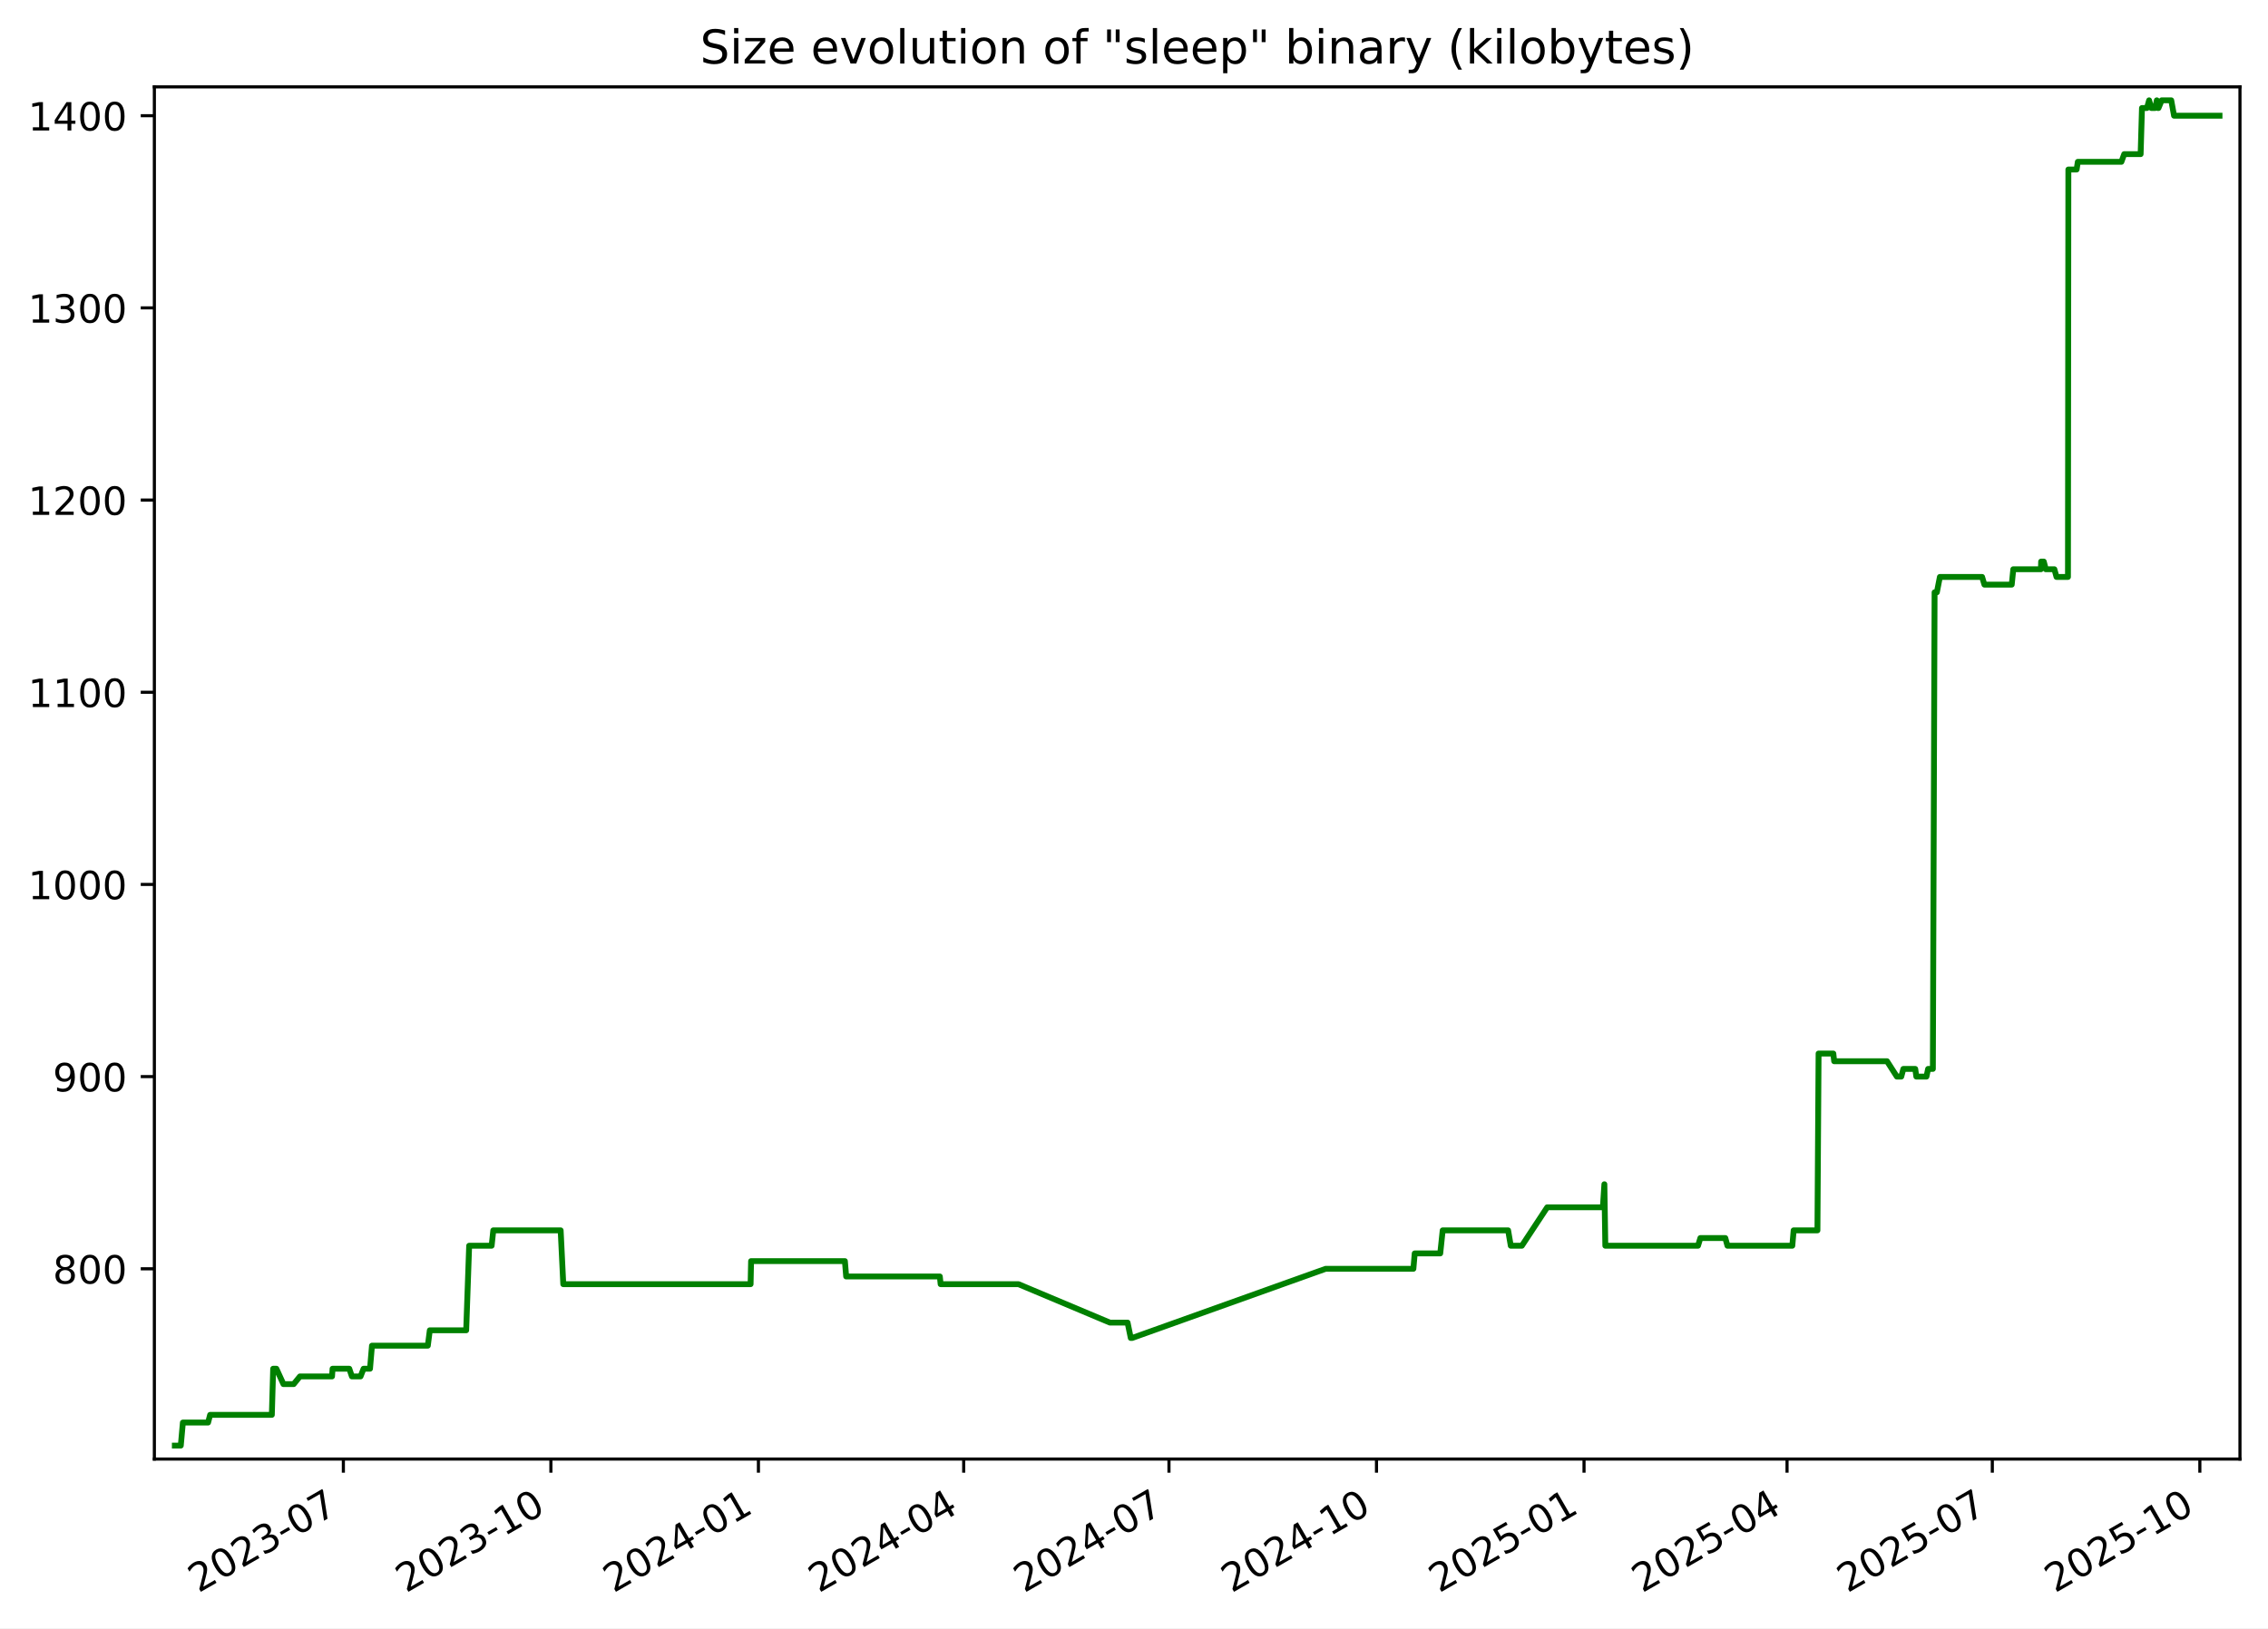
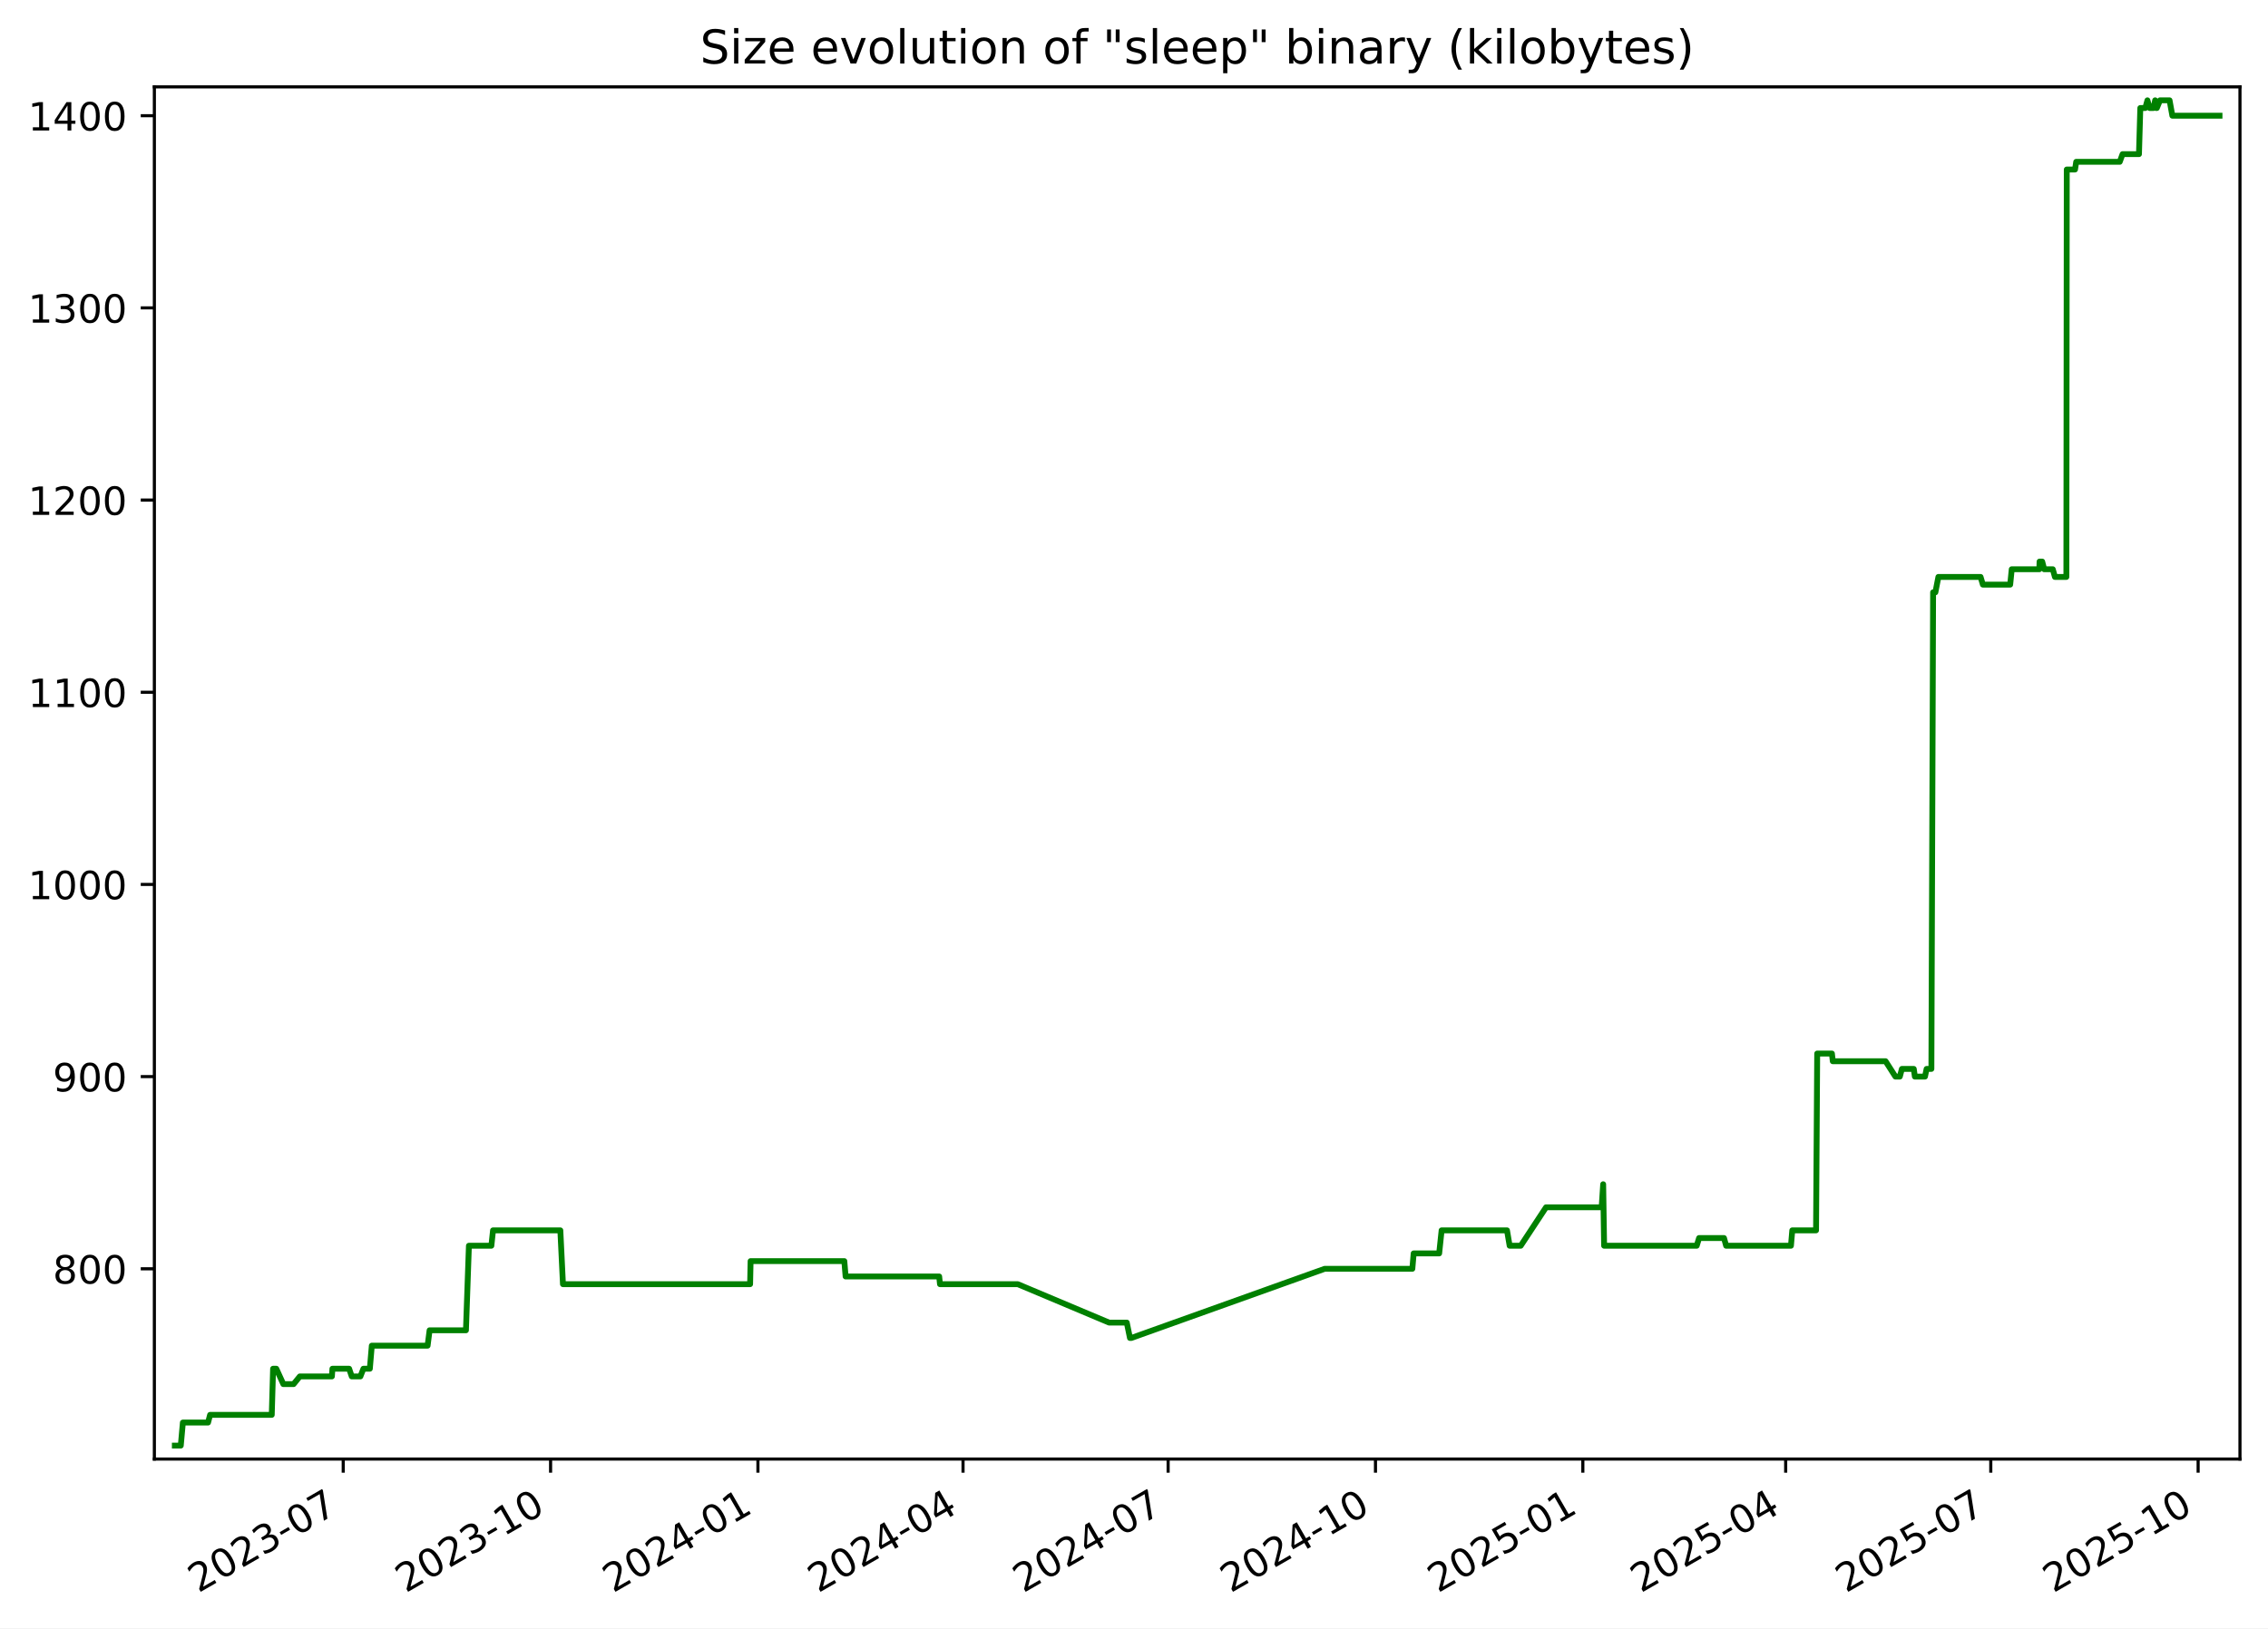
<svg xmlns="http://www.w3.org/2000/svg" xmlns:xlink="http://www.w3.org/1999/xlink" width="582.53pt" height="418.303pt" viewBox="0 0 582.53 418.303" version="1.1">
  <defs>
    <style type="text/css">*{stroke-linejoin: round; stroke-linecap: butt}</style>
  </defs>
  <g id="figure_1">
    <g id="patch_1">
      <path d="M -0 418.303  L 582.53 418.303  L 582.53 0  L -0 0  z " style="fill: #ffffff" />
    </g>
    <g id="axes_1">
      <g id="patch_2">
        <path d="M 39.65 374.83  L 575.33 374.83  L 575.33 22.318  L 39.65 22.318  z " style="fill: #ffffff" />
      </g>
      <g id="matplotlib.axis_1">
        <g id="xtick_1">
          <g id="line2d_1">
            <defs>
-               <path id="mb0432a2e8b" d="M 0 0  L 0 3.5  " style="stroke: #000000; stroke-width: 0.8" />
+               <path id="mf8594ce53d" d="M 0 0  L 0 3.5  " style="stroke: #000000; stroke-width: 0.8" />
            </defs>
            <g>
-               <use xlink:href="#mb0432a2e8b" x="88.193" y="374.83" style="stroke: #000000; stroke-width: 0.8" />
+               <use xlink:href="#mf8594ce53d" x="88.157" y="374.83" style="stroke: #000000; stroke-width: 0.8" />
            </g>
          </g>
          <g id="text_1">
-             <g transform="translate(50.96859 409.302) rotate(-30) scale(0.1 -0.1)">
+             <g transform="translate(50.93204 409.302) rotate(-30) scale(0.1 -0.1)">
              <defs>
                <path id="DejaVuSans-32" d="M 1228 531  L 3431 531  L 3431 0  L 469 0  L 469 531  Q 828 903 1448 1529  Q 2069 2156 2228 2338  Q 2531 2678 2651 2914  Q 2772 3150 2772 3378  Q 2772 3750 2511 3984  Q 2250 4219 1831 4219  Q 1534 4219 1204 4116  Q 875 4013 500 3803  L 500 4441  Q 881 4594 1212 4672  Q 1544 4750 1819 4750  Q 2544 4750 2975 4387  Q 3406 4025 3406 3419  Q 3406 3131 3298 2873  Q 3191 2616 2906 2266  Q 2828 2175 2409 1742  Q 1991 1309 1228 531  z " transform="scale(0.015625)" />
                <path id="DejaVuSans-30" d="M 2034 4250  Q 1547 4250 1301 3770  Q 1056 3291 1056 2328  Q 1056 1369 1301 889  Q 1547 409 2034 409  Q 2525 409 2770 889  Q 3016 1369 3016 2328  Q 3016 3291 2770 3770  Q 2525 4250 2034 4250  z M 2034 4750  Q 2819 4750 3233 4129  Q 3647 3509 3647 2328  Q 3647 1150 3233 529  Q 2819 -91 2034 -91  Q 1250 -91 836 529  Q 422 1150 422 2328  Q 422 3509 836 4129  Q 1250 4750 2034 4750  z " transform="scale(0.015625)" />
                <path id="DejaVuSans-33" d="M 2597 2516  Q 3050 2419 3304 2112  Q 3559 1806 3559 1356  Q 3559 666 3084 287  Q 2609 -91 1734 -91  Q 1441 -91 1130 -33  Q 819 25 488 141  L 488 750  Q 750 597 1062 519  Q 1375 441 1716 441  Q 2309 441 2620 675  Q 2931 909 2931 1356  Q 2931 1769 2642 2001  Q 2353 2234 1838 2234  L 1294 2234  L 1294 2753  L 1863 2753  Q 2328 2753 2575 2939  Q 2822 3125 2822 3475  Q 2822 3834 2567 4026  Q 2313 4219 1838 4219  Q 1578 4219 1281 4162  Q 984 4106 628 3988  L 628 4550  Q 988 4650 1302 4700  Q 1616 4750 1894 4750  Q 2613 4750 3031 4423  Q 3450 4097 3450 3541  Q 3450 3153 3228 2886  Q 3006 2619 2597 2516  z " transform="scale(0.015625)" />
                <path id="DejaVuSans-2d" d="M 313 2009  L 1997 2009  L 1997 1497  L 313 1497  L 313 2009  z " transform="scale(0.015625)" />
                <path id="DejaVuSans-37" d="M 525 4666  L 3525 4666  L 3525 4397  L 1831 0  L 1172 0  L 2766 4134  L 525 4134  L 525 4666  z " transform="scale(0.015625)" />
              </defs>
              <use xlink:href="#DejaVuSans-32" />
              <use xlink:href="#DejaVuSans-30" x="63.623" />
              <use xlink:href="#DejaVuSans-32" x="127.246" />
              <use xlink:href="#DejaVuSans-33" x="190.869" />
              <use xlink:href="#DejaVuSans-2d" x="254.492" />
              <use xlink:href="#DejaVuSans-30" x="290.576" />
              <use xlink:href="#DejaVuSans-37" x="354.199" />
            </g>
          </g>
        </g>
        <g id="xtick_2">
          <g id="line2d_2">
            <g>
-               <use xlink:href="#mb0432a2e8b" x="141.496" y="374.83" style="stroke: #000000; stroke-width: 0.8" />
+               <use xlink:href="#mf8594ce53d" x="141.415" y="374.83" style="stroke: #000000; stroke-width: 0.8" />
            </g>
          </g>
          <g id="text_2">
-             <g transform="translate(104.2716 409.302) rotate(-30) scale(0.1 -0.1)">
+             <g transform="translate(104.19 409.302) rotate(-30) scale(0.1 -0.1)">
              <defs>
                <path id="DejaVuSans-31" d="M 794 531  L 1825 531  L 1825 4091  L 703 3866  L 703 4441  L 1819 4666  L 2450 4666  L 2450 531  L 3481 531  L 3481 0  L 794 0  L 794 531  z " transform="scale(0.015625)" />
              </defs>
              <use xlink:href="#DejaVuSans-32" />
              <use xlink:href="#DejaVuSans-30" x="63.623" />
              <use xlink:href="#DejaVuSans-32" x="127.246" />
              <use xlink:href="#DejaVuSans-33" x="190.869" />
              <use xlink:href="#DejaVuSans-2d" x="254.492" />
              <use xlink:href="#DejaVuSans-31" x="290.576" />
              <use xlink:href="#DejaVuSans-30" x="354.199" />
            </g>
          </g>
        </g>
        <g id="xtick_3">
          <g id="line2d_3">
            <g>
-               <use xlink:href="#mb0432a2e8b" x="194.799" y="374.83" style="stroke: #000000; stroke-width: 0.8" />
+               <use xlink:href="#mf8594ce53d" x="194.673" y="374.83" style="stroke: #000000; stroke-width: 0.8" />
            </g>
          </g>
          <g id="text_3">
-             <g transform="translate(157.5746 409.302) rotate(-30) scale(0.1 -0.1)">
+             <g transform="translate(157.448 409.302) rotate(-30) scale(0.1 -0.1)">
              <defs>
                <path id="DejaVuSans-34" d="M 2419 4116  L 825 1625  L 2419 1625  L 2419 4116  z M 2253 4666  L 3047 4666  L 3047 1625  L 3713 1625  L 3713 1100  L 3047 1100  L 3047 0  L 2419 0  L 2419 1100  L 313 1100  L 313 1709  L 2253 4666  z " transform="scale(0.015625)" />
              </defs>
              <use xlink:href="#DejaVuSans-32" />
              <use xlink:href="#DejaVuSans-30" x="63.623" />
              <use xlink:href="#DejaVuSans-32" x="127.246" />
              <use xlink:href="#DejaVuSans-34" x="190.869" />
              <use xlink:href="#DejaVuSans-2d" x="254.492" />
              <use xlink:href="#DejaVuSans-30" x="290.576" />
              <use xlink:href="#DejaVuSans-31" x="354.199" />
            </g>
          </g>
        </g>
        <g id="xtick_4">
          <g id="line2d_4">
            <g>
-               <use xlink:href="#mb0432a2e8b" x="247.523" y="374.83" style="stroke: #000000; stroke-width: 0.8" />
+               <use xlink:href="#mf8594ce53d" x="247.352" y="374.83" style="stroke: #000000; stroke-width: 0.8" />
            </g>
          </g>
          <g id="text_4">
-             <g transform="translate(210.2982 409.302) rotate(-30) scale(0.1 -0.1)">
+             <g transform="translate(210.1272 409.302) rotate(-30) scale(0.1 -0.1)">
              <use xlink:href="#DejaVuSans-32" />
              <use xlink:href="#DejaVuSans-30" x="63.623" />
              <use xlink:href="#DejaVuSans-32" x="127.246" />
              <use xlink:href="#DejaVuSans-34" x="190.869" />
              <use xlink:href="#DejaVuSans-2d" x="254.492" />
              <use xlink:href="#DejaVuSans-30" x="290.576" />
              <use xlink:href="#DejaVuSans-34" x="354.199" />
            </g>
          </g>
        </g>
        <g id="xtick_5">
          <g id="line2d_5">
            <g>
-               <use xlink:href="#mb0432a2e8b" x="300.247" y="374.83" style="stroke: #000000; stroke-width: 0.8" />
+               <use xlink:href="#mf8594ce53d" x="300.031" y="374.83" style="stroke: #000000; stroke-width: 0.8" />
            </g>
          </g>
          <g id="text_5">
-             <g transform="translate(263.0219 409.302) rotate(-30) scale(0.1 -0.1)">
+             <g transform="translate(262.8063 409.302) rotate(-30) scale(0.1 -0.1)">
              <use xlink:href="#DejaVuSans-32" />
              <use xlink:href="#DejaVuSans-30" x="63.623" />
              <use xlink:href="#DejaVuSans-32" x="127.246" />
              <use xlink:href="#DejaVuSans-34" x="190.869" />
              <use xlink:href="#DejaVuSans-2d" x="254.492" />
              <use xlink:href="#DejaVuSans-30" x="290.576" />
              <use xlink:href="#DejaVuSans-37" x="354.199" />
            </g>
          </g>
        </g>
        <g id="xtick_6">
          <g id="line2d_6">
            <g>
-               <use xlink:href="#mb0432a2e8b" x="353.55" y="374.83" style="stroke: #000000; stroke-width: 0.8" />
+               <use xlink:href="#mf8594ce53d" x="353.289" y="374.83" style="stroke: #000000; stroke-width: 0.8" />
            </g>
          </g>
          <g id="text_6">
-             <g transform="translate(316.3249 409.302) rotate(-30) scale(0.1 -0.1)">
+             <g transform="translate(316.0643 409.302) rotate(-30) scale(0.1 -0.1)">
              <use xlink:href="#DejaVuSans-32" />
              <use xlink:href="#DejaVuSans-30" x="63.623" />
              <use xlink:href="#DejaVuSans-32" x="127.246" />
              <use xlink:href="#DejaVuSans-34" x="190.869" />
              <use xlink:href="#DejaVuSans-2d" x="254.492" />
              <use xlink:href="#DejaVuSans-31" x="290.576" />
              <use xlink:href="#DejaVuSans-30" x="354.199" />
            </g>
          </g>
        </g>
        <g id="xtick_7">
          <g id="line2d_7">
            <g>
-               <use xlink:href="#mb0432a2e8b" x="406.853" y="374.83" style="stroke: #000000; stroke-width: 0.8" />
+               <use xlink:href="#mf8594ce53d" x="406.547" y="374.83" style="stroke: #000000; stroke-width: 0.8" />
            </g>
          </g>
          <g id="text_7">
-             <g transform="translate(369.6279 409.302) rotate(-30) scale(0.1 -0.1)">
+             <g transform="translate(369.3223 409.302) rotate(-30) scale(0.1 -0.1)">
              <defs>
                <path id="DejaVuSans-35" d="M 691 4666  L 3169 4666  L 3169 4134  L 1269 4134  L 1269 2991  Q 1406 3038 1543 3061  Q 1681 3084 1819 3084  Q 2600 3084 3056 2656  Q 3513 2228 3513 1497  Q 3513 744 3044 326  Q 2575 -91 1722 -91  Q 1428 -91 1123 -41  Q 819 9 494 109  L 494 744  Q 775 591 1075 516  Q 1375 441 1709 441  Q 2250 441 2565 725  Q 2881 1009 2881 1497  Q 2881 1984 2565 2268  Q 2250 2553 1709 2553  Q 1456 2553 1204 2497  Q 953 2441 691 2322  L 691 4666  z " transform="scale(0.015625)" />
              </defs>
              <use xlink:href="#DejaVuSans-32" />
              <use xlink:href="#DejaVuSans-30" x="63.623" />
              <use xlink:href="#DejaVuSans-32" x="127.246" />
              <use xlink:href="#DejaVuSans-35" x="190.869" />
              <use xlink:href="#DejaVuSans-2d" x="254.492" />
              <use xlink:href="#DejaVuSans-30" x="290.576" />
              <use xlink:href="#DejaVuSans-31" x="354.199" />
            </g>
          </g>
        </g>
        <g id="xtick_8">
          <g id="line2d_8">
            <g>
-               <use xlink:href="#mb0432a2e8b" x="458.997" y="374.83" style="stroke: #000000; stroke-width: 0.8" />
+               <use xlink:href="#mf8594ce53d" x="458.647" y="374.83" style="stroke: #000000; stroke-width: 0.8" />
            </g>
          </g>
          <g id="text_8">
-             <g transform="translate(421.7721 409.302) rotate(-30) scale(0.1 -0.1)">
+             <g transform="translate(421.4225 409.302) rotate(-30) scale(0.1 -0.1)">
              <use xlink:href="#DejaVuSans-32" />
              <use xlink:href="#DejaVuSans-30" x="63.623" />
              <use xlink:href="#DejaVuSans-32" x="127.246" />
              <use xlink:href="#DejaVuSans-35" x="190.869" />
              <use xlink:href="#DejaVuSans-2d" x="254.492" />
              <use xlink:href="#DejaVuSans-30" x="290.576" />
              <use xlink:href="#DejaVuSans-34" x="354.199" />
            </g>
          </g>
        </g>
        <g id="xtick_9">
          <g id="line2d_9">
            <g>
-               <use xlink:href="#mb0432a2e8b" x="511.721" y="374.83" style="stroke: #000000; stroke-width: 0.8" />
+               <use xlink:href="#mf8594ce53d" x="511.326" y="374.83" style="stroke: #000000; stroke-width: 0.8" />
            </g>
          </g>
          <g id="text_9">
-             <g transform="translate(474.4957 409.302) rotate(-30) scale(0.1 -0.1)">
+             <g transform="translate(474.1016 409.302) rotate(-30) scale(0.1 -0.1)">
              <use xlink:href="#DejaVuSans-32" />
              <use xlink:href="#DejaVuSans-30" x="63.623" />
              <use xlink:href="#DejaVuSans-32" x="127.246" />
              <use xlink:href="#DejaVuSans-35" x="190.869" />
              <use xlink:href="#DejaVuSans-2d" x="254.492" />
              <use xlink:href="#DejaVuSans-30" x="290.576" />
              <use xlink:href="#DejaVuSans-37" x="354.199" />
            </g>
          </g>
        </g>
        <g id="xtick_10">
          <g id="line2d_10">
            <g>
-               <use xlink:href="#mb0432a2e8b" x="565.024" y="374.83" style="stroke: #000000; stroke-width: 0.8" />
+               <use xlink:href="#mf8594ce53d" x="564.584" y="374.83" style="stroke: #000000; stroke-width: 0.8" />
            </g>
          </g>
          <g id="text_10">
-             <g transform="translate(527.7988 409.302) rotate(-30) scale(0.1 -0.1)">
+             <g transform="translate(527.3596 409.302) rotate(-30) scale(0.1 -0.1)">
              <use xlink:href="#DejaVuSans-32" />
              <use xlink:href="#DejaVuSans-30" x="63.623" />
              <use xlink:href="#DejaVuSans-32" x="127.246" />
              <use xlink:href="#DejaVuSans-35" x="190.869" />
              <use xlink:href="#DejaVuSans-2d" x="254.492" />
              <use xlink:href="#DejaVuSans-31" x="290.576" />
              <use xlink:href="#DejaVuSans-30" x="354.199" />
            </g>
          </g>
        </g>
      </g>
      <g id="matplotlib.axis_2">
        <g id="ytick_1">
          <g id="line2d_11">
            <defs>
-               <path id="m086bffcbbe" d="M 0 0  L -3.5 0  " style="stroke: #000000; stroke-width: 0.8" />
+               <path id="m383b364891" d="M 0 0  L -3.5 0  " style="stroke: #000000; stroke-width: 0.8" />
            </defs>
            <g>
-               <use xlink:href="#m086bffcbbe" x="39.65" y="325.952" style="stroke: #000000; stroke-width: 0.8" />
+               <use xlink:href="#m383b364891" x="39.65" y="325.952" style="stroke: #000000; stroke-width: 0.8" />
            </g>
          </g>
          <g id="text_11">
            <g transform="translate(13.5625 329.7516) scale(0.1 -0.1)">
              <defs>
                <path id="DejaVuSans-38" d="M 2034 2216  Q 1584 2216 1326 1975  Q 1069 1734 1069 1313  Q 1069 891 1326 650  Q 1584 409 2034 409  Q 2484 409 2743 651  Q 3003 894 3003 1313  Q 3003 1734 2745 1975  Q 2488 2216 2034 2216  z M 1403 2484  Q 997 2584 770 2862  Q 544 3141 544 3541  Q 544 4100 942 4425  Q 1341 4750 2034 4750  Q 2731 4750 3128 4425  Q 3525 4100 3525 3541  Q 3525 3141 3298 2862  Q 3072 2584 2669 2484  Q 3125 2378 3379 2068  Q 3634 1759 3634 1313  Q 3634 634 3220 271  Q 2806 -91 2034 -91  Q 1263 -91 848 271  Q 434 634 434 1313  Q 434 1759 690 2068  Q 947 2378 1403 2484  z M 1172 3481  Q 1172 3119 1398 2916  Q 1625 2713 2034 2713  Q 2441 2713 2670 2916  Q 2900 3119 2900 3481  Q 2900 3844 2670 4047  Q 2441 4250 2034 4250  Q 1625 4250 1398 4047  Q 1172 3844 1172 3481  z " transform="scale(0.015625)" />
              </defs>
              <use xlink:href="#DejaVuSans-38" />
              <use xlink:href="#DejaVuSans-30" x="63.623" />
              <use xlink:href="#DejaVuSans-30" x="127.246" />
            </g>
          </g>
        </g>
        <g id="ytick_2">
          <g id="line2d_12">
            <g>
-               <use xlink:href="#m086bffcbbe" x="39.65" y="276.581" style="stroke: #000000; stroke-width: 0.8" />
+               <use xlink:href="#m383b364891" x="39.65" y="276.581" style="stroke: #000000; stroke-width: 0.8" />
            </g>
          </g>
          <g id="text_12">
            <g transform="translate(13.5625 280.3802) scale(0.1 -0.1)">
              <defs>
                <path id="DejaVuSans-39" d="M 703 97  L 703 672  Q 941 559 1184 500  Q 1428 441 1663 441  Q 2288 441 2617 861  Q 2947 1281 2994 2138  Q 2813 1869 2534 1725  Q 2256 1581 1919 1581  Q 1219 1581 811 2004  Q 403 2428 403 3163  Q 403 3881 828 4315  Q 1253 4750 1959 4750  Q 2769 4750 3195 4129  Q 3622 3509 3622 2328  Q 3622 1225 3098 567  Q 2575 -91 1691 -91  Q 1453 -91 1209 -44  Q 966 3 703 97  z M 1959 2075  Q 2384 2075 2632 2365  Q 2881 2656 2881 3163  Q 2881 3666 2632 3958  Q 2384 4250 1959 4250  Q 1534 4250 1286 3958  Q 1038 3666 1038 3163  Q 1038 2656 1286 2365  Q 1534 2075 1959 2075  z " transform="scale(0.015625)" />
              </defs>
              <use xlink:href="#DejaVuSans-39" />
              <use xlink:href="#DejaVuSans-30" x="63.623" />
              <use xlink:href="#DejaVuSans-30" x="127.246" />
            </g>
          </g>
        </g>
        <g id="ytick_3">
          <g id="line2d_13">
            <g>
-               <use xlink:href="#m086bffcbbe" x="39.65" y="227.21" style="stroke: #000000; stroke-width: 0.8" />
+               <use xlink:href="#m383b364891" x="39.65" y="227.21" style="stroke: #000000; stroke-width: 0.8" />
            </g>
          </g>
          <g id="text_13">
            <g transform="translate(7.2 231.0088) scale(0.1 -0.1)">
              <use xlink:href="#DejaVuSans-31" />
              <use xlink:href="#DejaVuSans-30" x="63.623" />
              <use xlink:href="#DejaVuSans-30" x="127.246" />
              <use xlink:href="#DejaVuSans-30" x="190.869" />
            </g>
          </g>
        </g>
        <g id="ytick_4">
          <g id="line2d_14">
            <g>
-               <use xlink:href="#m086bffcbbe" x="39.65" y="177.838" style="stroke: #000000; stroke-width: 0.8" />
+               <use xlink:href="#m383b364891" x="39.65" y="177.838" style="stroke: #000000; stroke-width: 0.8" />
            </g>
          </g>
          <g id="text_14">
            <g transform="translate(7.2 181.6373) scale(0.1 -0.1)">
              <use xlink:href="#DejaVuSans-31" />
              <use xlink:href="#DejaVuSans-31" x="63.623" />
              <use xlink:href="#DejaVuSans-30" x="127.246" />
              <use xlink:href="#DejaVuSans-30" x="190.869" />
            </g>
          </g>
        </g>
        <g id="ytick_5">
          <g id="line2d_15">
            <g>
-               <use xlink:href="#m086bffcbbe" x="39.65" y="128.467" style="stroke: #000000; stroke-width: 0.8" />
+               <use xlink:href="#m383b364891" x="39.65" y="128.467" style="stroke: #000000; stroke-width: 0.8" />
            </g>
          </g>
          <g id="text_15">
            <g transform="translate(7.2 132.2659) scale(0.1 -0.1)">
              <use xlink:href="#DejaVuSans-31" />
              <use xlink:href="#DejaVuSans-32" x="63.623" />
              <use xlink:href="#DejaVuSans-30" x="127.246" />
              <use xlink:href="#DejaVuSans-30" x="190.869" />
            </g>
          </g>
        </g>
        <g id="ytick_6">
          <g id="line2d_16">
            <g>
-               <use xlink:href="#m086bffcbbe" x="39.65" y="79.095" style="stroke: #000000; stroke-width: 0.8" />
+               <use xlink:href="#m383b364891" x="39.65" y="79.095" style="stroke: #000000; stroke-width: 0.8" />
            </g>
          </g>
          <g id="text_16">
            <g transform="translate(7.2 82.89449) scale(0.1 -0.1)">
              <use xlink:href="#DejaVuSans-31" />
              <use xlink:href="#DejaVuSans-33" x="63.623" />
              <use xlink:href="#DejaVuSans-30" x="127.246" />
              <use xlink:href="#DejaVuSans-30" x="190.869" />
            </g>
          </g>
        </g>
        <g id="ytick_7">
          <g id="line2d_17">
            <g>
-               <use xlink:href="#m086bffcbbe" x="39.65" y="29.724" style="stroke: #000000; stroke-width: 0.8" />
+               <use xlink:href="#m383b364891" x="39.65" y="29.724" style="stroke: #000000; stroke-width: 0.8" />
            </g>
          </g>
          <g id="text_17">
            <g transform="translate(7.2 33.52306) scale(0.1 -0.1)">
              <use xlink:href="#DejaVuSans-31" />
              <use xlink:href="#DejaVuSans-34" x="63.623" />
              <use xlink:href="#DejaVuSans-30" x="127.246" />
              <use xlink:href="#DejaVuSans-30" x="190.869" />
            </g>
          </g>
        </g>
      </g>
      <g id="line2d_18">
-         <path d="M 44.902 371.374  L 46.436 371.374  L 46.972 365.45  L 53.447 365.45  L 53.968 363.475  L 69.823 363.475  L 70.162 351.626  L 70.99 351.626  L 72.796 355.575  L 75.435 355.575  L 77.044 353.6  L 85.282 353.6  L 85.414 351.626  L 89.712 351.626  L 90.384 353.6  L 92.604 353.6  L 93.382 351.626  L 95.036 351.626  L 95.54 345.701  L 109.886 345.701  L 110.395 341.751  L 119.74 341.751  L 120.503 320.028  L 126.276 320.028  L 126.702 316.078  L 144.005 316.078  L 144.677 329.902  L 192.789 329.902  L 192.914 323.978  L 217.01 323.978  L 217.336 327.927  L 241.393 327.927  L 241.599 329.902  L 261.591 329.902  L 285.074 339.776  L 289.618 339.776  L 290.434 343.726  L 290.787 343.726  L 340.505 325.952  L 363.026 325.952  L 363.364 322.003  L 369.922 322.003  L 370.549 316.078  L 387.358 316.078  L 388.038 320.028  L 390.89 320.028  L 397.398 310.154  L 411.694 310.154  L 412.08 304.229  L 412.323 320.028  L 436.128 320.028  L 436.736 318.053  L 443.144 318.053  L 443.689 320.028  L 460.352 320.028  L 460.693 316.078  L 466.805 316.078  L 467.099 270.656  L 470.885 270.656  L 471.103 272.631  L 484.677 272.631  L 487.208 276.581  L 488.337 276.581  L 488.87 274.606  L 491.928 274.606  L 492.207 276.581  L 494.805 276.581  L 495.225 274.606  L 496.454 274.606  L 496.894 152.165  L 497.479 152.165  L 498.253 148.215  L 509.097 148.215  L 509.689 150.19  L 516.71 150.19  L 517.108 146.24  L 524.206 146.24  L 524.261 144.266  L 524.937 144.266  L 525.457 146.24  L 527.662 146.24  L 528.209 148.215  L 531.152 148.215  L 531.255 43.548  L 533.376 43.548  L 533.682 41.573  L 544.875 41.573  L 545.598 39.598  L 549.816 39.598  L 550.161 27.749  L 551.442 27.749  L 551.993 25.774  L 552.56 27.749  L 553.566 27.749  L 553.971 25.774  L 554.237 27.749  L 554.411 27.749  L 555.221 25.774  L 557.679 25.774  L 558.398 29.724  L 570.078 29.724  L 570.078 29.724  " clip-path="url(#p9db56392bc)" style="fill: none; stroke: #008000; stroke-width: 1.5; stroke-linecap: square" />
+         <path d="M 44.902 371.374  L 46.434 371.374  L 46.97 365.45  L 53.44 365.45  L 53.961 363.475  L 69.802 363.475  L 70.141 351.626  L 70.968 351.626  L 72.772 355.575  L 75.409 355.575  L 77.017 353.6  L 85.248 353.6  L 85.38 351.626  L 89.674 351.626  L 90.346 353.6  L 92.564 353.6  L 93.341 351.626  L 94.993 351.626  L 95.497 345.701  L 109.831 345.701  L 110.339 341.751  L 119.677 341.751  L 120.439 320.028  L 126.208 320.028  L 126.633 316.078  L 143.922 316.078  L 144.593 329.902  L 192.664 329.902  L 192.789 323.978  L 216.865 323.978  L 217.19 327.927  L 241.227 327.927  L 241.433 329.902  L 261.408 329.902  L 284.871 339.776  L 289.412 339.776  L 290.227 343.726  L 290.579 343.726  L 340.255 325.952  L 362.758 325.952  L 363.095 322.003  L 369.648 322.003  L 370.274 316.078  L 387.069 316.078  L 387.748 320.028  L 390.598 320.028  L 397.1 310.154  L 411.384 310.154  L 411.77 304.229  L 412.013 320.028  L 435.797 320.028  L 436.405 318.053  L 442.807 318.053  L 443.352 320.028  L 460.001 320.028  L 460.342 316.078  L 466.448 316.078  L 466.743 270.656  L 470.525 270.656  L 470.744 272.631  L 484.305 272.631  L 486.835 276.581  L 487.963 276.581  L 488.495 274.606  L 491.551 274.606  L 491.829 276.581  L 494.425 276.581  L 494.844 274.606  L 496.073 274.606  L 496.513 152.165  L 497.097 152.165  L 497.87 148.215  L 508.705 148.215  L 509.296 150.19  L 516.312 150.19  L 516.71 146.24  L 523.802 146.24  L 523.857 144.266  L 524.532 144.266  L 525.051 146.24  L 527.254 146.24  L 527.801 148.215  L 530.741 148.215  L 530.844 43.548  L 532.964 43.548  L 533.269 41.573  L 544.452 41.573  L 545.175 39.598  L 549.39 39.598  L 549.734 27.749  L 551.014 27.749  L 551.564 25.774  L 552.131 27.749  L 553.137 27.749  L 553.541 25.774  L 553.806 27.749  L 553.981 27.749  L 554.79 25.774  L 557.246 25.774  L 557.965 29.724  L 570.078 29.724  L 570.078 29.724  " clip-path="url(#pcbe21553ae)" style="fill: none; stroke: #008000; stroke-width: 1.5; stroke-linecap: square" />
      </g>
      <g id="patch_3">
        <path d="M 39.65 374.83  L 39.65 22.318  " style="fill: none; stroke: #000000; stroke-width: 0.8; stroke-linejoin: miter; stroke-linecap: square" />
      </g>
      <g id="patch_4">
        <path d="M 575.33 374.83  L 575.33 22.318  " style="fill: none; stroke: #000000; stroke-width: 0.8; stroke-linejoin: miter; stroke-linecap: square" />
      </g>
      <g id="patch_5">
        <path d="M 39.65 374.83  L 575.33 374.83  " style="fill: none; stroke: #000000; stroke-width: 0.8; stroke-linejoin: miter; stroke-linecap: square" />
      </g>
      <g id="patch_6">
        <path d="M 39.65 22.318  L 575.33 22.318  " style="fill: none; stroke: #000000; stroke-width: 0.8; stroke-linejoin: miter; stroke-linecap: square" />
      </g>
      <g id="text_18">
        <g transform="translate(179.8091 16.31812) scale(0.12 -0.12)">
          <defs>
            <path id="DejaVuSans-53" d="M 3425 4513  L 3425 3897  Q 3066 4069 2747 4153  Q 2428 4238 2131 4238  Q 1616 4238 1336 4038  Q 1056 3838 1056 3469  Q 1056 3159 1242 3001  Q 1428 2844 1947 2747  L 2328 2669  Q 3034 2534 3370 2195  Q 3706 1856 3706 1288  Q 3706 609 3251 259  Q 2797 -91 1919 -91  Q 1588 -91 1214 -16  Q 841 59 441 206  L 441 856  Q 825 641 1194 531  Q 1563 422 1919 422  Q 2459 422 2753 634  Q 3047 847 3047 1241  Q 3047 1584 2836 1778  Q 2625 1972 2144 2069  L 1759 2144  Q 1053 2284 737 2584  Q 422 2884 422 3419  Q 422 4038 858 4394  Q 1294 4750 2059 4750  Q 2388 4750 2728 4690  Q 3069 4631 3425 4513  z " transform="scale(0.015625)" />
            <path id="DejaVuSans-69" d="M 603 3500  L 1178 3500  L 1178 0  L 603 0  L 603 3500  z M 603 4863  L 1178 4863  L 1178 4134  L 603 4134  L 603 4863  z " transform="scale(0.015625)" />
            <path id="DejaVuSans-7a" d="M 353 3500  L 3084 3500  L 3084 2975  L 922 459  L 3084 459  L 3084 0  L 275 0  L 275 525  L 2438 3041  L 353 3041  L 353 3500  z " transform="scale(0.015625)" />
            <path id="DejaVuSans-65" d="M 3597 1894  L 3597 1613  L 953 1613  Q 991 1019 1311 708  Q 1631 397 2203 397  Q 2534 397 2845 478  Q 3156 559 3463 722  L 3463 178  Q 3153 47 2828 -22  Q 2503 -91 2169 -91  Q 1331 -91 842 396  Q 353 884 353 1716  Q 353 2575 817 3079  Q 1281 3584 2069 3584  Q 2775 3584 3186 3129  Q 3597 2675 3597 1894  z M 3022 2063  Q 3016 2534 2758 2815  Q 2500 3097 2075 3097  Q 1594 3097 1305 2825  Q 1016 2553 972 2059  L 3022 2063  z " transform="scale(0.015625)" />
            <path id="DejaVuSans-20" transform="scale(0.015625)" />
            <path id="DejaVuSans-76" d="M 191 3500  L 800 3500  L 1894 563  L 2988 3500  L 3597 3500  L 2284 0  L 1503 0  L 191 3500  z " transform="scale(0.015625)" />
            <path id="DejaVuSans-6f" d="M 1959 3097  Q 1497 3097 1228 2736  Q 959 2375 959 1747  Q 959 1119 1226 758  Q 1494 397 1959 397  Q 2419 397 2687 759  Q 2956 1122 2956 1747  Q 2956 2369 2687 2733  Q 2419 3097 1959 3097  z M 1959 3584  Q 2709 3584 3137 3096  Q 3566 2609 3566 1747  Q 3566 888 3137 398  Q 2709 -91 1959 -91  Q 1206 -91 779 398  Q 353 888 353 1747  Q 353 2609 779 3096  Q 1206 3584 1959 3584  z " transform="scale(0.015625)" />
            <path id="DejaVuSans-6c" d="M 603 4863  L 1178 4863  L 1178 0  L 603 0  L 603 4863  z " transform="scale(0.015625)" />
            <path id="DejaVuSans-75" d="M 544 1381  L 544 3500  L 1119 3500  L 1119 1403  Q 1119 906 1312 657  Q 1506 409 1894 409  Q 2359 409 2629 706  Q 2900 1003 2900 1516  L 2900 3500  L 3475 3500  L 3475 0  L 2900 0  L 2900 538  Q 2691 219 2414 64  Q 2138 -91 1772 -91  Q 1169 -91 856 284  Q 544 659 544 1381  z M 1991 3584  L 1991 3584  z " transform="scale(0.015625)" />
            <path id="DejaVuSans-74" d="M 1172 4494  L 1172 3500  L 2356 3500  L 2356 3053  L 1172 3053  L 1172 1153  Q 1172 725 1289 603  Q 1406 481 1766 481  L 2356 481  L 2356 0  L 1766 0  Q 1100 0 847 248  Q 594 497 594 1153  L 594 3053  L 172 3053  L 172 3500  L 594 3500  L 594 4494  L 1172 4494  z " transform="scale(0.015625)" />
            <path id="DejaVuSans-6e" d="M 3513 2113  L 3513 0  L 2938 0  L 2938 2094  Q 2938 2591 2744 2837  Q 2550 3084 2163 3084  Q 1697 3084 1428 2787  Q 1159 2491 1159 1978  L 1159 0  L 581 0  L 581 3500  L 1159 3500  L 1159 2956  Q 1366 3272 1645 3428  Q 1925 3584 2291 3584  Q 2894 3584 3203 3211  Q 3513 2838 3513 2113  z " transform="scale(0.015625)" />
            <path id="DejaVuSans-66" d="M 2375 4863  L 2375 4384  L 1825 4384  Q 1516 4384 1395 4259  Q 1275 4134 1275 3809  L 1275 3500  L 2222 3500  L 2222 3053  L 1275 3053  L 1275 0  L 697 0  L 697 3053  L 147 3053  L 147 3500  L 697 3500  L 697 3744  Q 697 4328 969 4595  Q 1241 4863 1831 4863  L 2375 4863  z " transform="scale(0.015625)" />
            <path id="DejaVuSans-22" d="M 1147 4666  L 1147 2931  L 616 2931  L 616 4666  L 1147 4666  z M 2328 4666  L 2328 2931  L 1797 2931  L 1797 4666  L 2328 4666  z " transform="scale(0.015625)" />
            <path id="DejaVuSans-73" d="M 2834 3397  L 2834 2853  Q 2591 2978 2328 3040  Q 2066 3103 1784 3103  Q 1356 3103 1142 2972  Q 928 2841 928 2578  Q 928 2378 1081 2264  Q 1234 2150 1697 2047  L 1894 2003  Q 2506 1872 2764 1633  Q 3022 1394 3022 966  Q 3022 478 2636 193  Q 2250 -91 1575 -91  Q 1294 -91 989 -36  Q 684 19 347 128  L 347 722  Q 666 556 975 473  Q 1284 391 1588 391  Q 1994 391 2212 530  Q 2431 669 2431 922  Q 2431 1156 2273 1281  Q 2116 1406 1581 1522  L 1381 1569  Q 847 1681 609 1914  Q 372 2147 372 2553  Q 372 3047 722 3315  Q 1072 3584 1716 3584  Q 2034 3584 2315 3537  Q 2597 3491 2834 3397  z " transform="scale(0.015625)" />
            <path id="DejaVuSans-70" d="M 1159 525  L 1159 -1331  L 581 -1331  L 581 3500  L 1159 3500  L 1159 2969  Q 1341 3281 1617 3432  Q 1894 3584 2278 3584  Q 2916 3584 3314 3078  Q 3713 2572 3713 1747  Q 3713 922 3314 415  Q 2916 -91 2278 -91  Q 1894 -91 1617 61  Q 1341 213 1159 525  z M 3116 1747  Q 3116 2381 2855 2742  Q 2594 3103 2138 3103  Q 1681 3103 1420 2742  Q 1159 2381 1159 1747  Q 1159 1113 1420 752  Q 1681 391 2138 391  Q 2594 391 2855 752  Q 3116 1113 3116 1747  z " transform="scale(0.015625)" />
            <path id="DejaVuSans-62" d="M 3116 1747  Q 3116 2381 2855 2742  Q 2594 3103 2138 3103  Q 1681 3103 1420 2742  Q 1159 2381 1159 1747  Q 1159 1113 1420 752  Q 1681 391 2138 391  Q 2594 391 2855 752  Q 3116 1113 3116 1747  z M 1159 2969  Q 1341 3281 1617 3432  Q 1894 3584 2278 3584  Q 2916 3584 3314 3078  Q 3713 2572 3713 1747  Q 3713 922 3314 415  Q 2916 -91 2278 -91  Q 1894 -91 1617 61  Q 1341 213 1159 525  L 1159 0  L 581 0  L 581 4863  L 1159 4863  L 1159 2969  z " transform="scale(0.015625)" />
            <path id="DejaVuSans-61" d="M 2194 1759  Q 1497 1759 1228 1600  Q 959 1441 959 1056  Q 959 750 1161 570  Q 1363 391 1709 391  Q 2188 391 2477 730  Q 2766 1069 2766 1631  L 2766 1759  L 2194 1759  z M 3341 1997  L 3341 0  L 2766 0  L 2766 531  Q 2569 213 2275 61  Q 1981 -91 1556 -91  Q 1019 -91 701 211  Q 384 513 384 1019  Q 384 1609 779 1909  Q 1175 2209 1959 2209  L 2766 2209  L 2766 2266  Q 2766 2663 2505 2880  Q 2244 3097 1772 3097  Q 1472 3097 1187 3025  Q 903 2953 641 2809  L 641 3341  Q 956 3463 1253 3523  Q 1550 3584 1831 3584  Q 2591 3584 2966 3190  Q 3341 2797 3341 1997  z " transform="scale(0.015625)" />
            <path id="DejaVuSans-72" d="M 2631 2963  Q 2534 3019 2420 3045  Q 2306 3072 2169 3072  Q 1681 3072 1420 2755  Q 1159 2438 1159 1844  L 1159 0  L 581 0  L 581 3500  L 1159 3500  L 1159 2956  Q 1341 3275 1631 3429  Q 1922 3584 2338 3584  Q 2397 3584 2469 3576  Q 2541 3569 2628 3553  L 2631 2963  z " transform="scale(0.015625)" />
            <path id="DejaVuSans-79" d="M 2059 -325  Q 1816 -950 1584 -1140  Q 1353 -1331 966 -1331  L 506 -1331  L 506 -850  L 844 -850  Q 1081 -850 1212 -737  Q 1344 -625 1503 -206  L 1606 56  L 191 3500  L 800 3500  L 1894 763  L 2988 3500  L 3597 3500  L 2059 -325  z " transform="scale(0.015625)" />
            <path id="DejaVuSans-28" d="M 1984 4856  Q 1566 4138 1362 3434  Q 1159 2731 1159 2009  Q 1159 1288 1364 580  Q 1569 -128 1984 -844  L 1484 -844  Q 1016 -109 783 600  Q 550 1309 550 2009  Q 550 2706 781 3412  Q 1013 4119 1484 4856  L 1984 4856  z " transform="scale(0.015625)" />
            <path id="DejaVuSans-6b" d="M 581 4863  L 1159 4863  L 1159 1991  L 2875 3500  L 3609 3500  L 1753 1863  L 3688 0  L 2938 0  L 1159 1709  L 1159 0  L 581 0  L 581 4863  z " transform="scale(0.015625)" />
            <path id="DejaVuSans-29" d="M 513 4856  L 1013 4856  Q 1481 4119 1714 3412  Q 1947 2706 1947 2009  Q 1947 1309 1714 600  Q 1481 -109 1013 -844  L 513 -844  Q 928 -128 1133 580  Q 1338 1288 1338 2009  Q 1338 2731 1133 3434  Q 928 4138 513 4856  z " transform="scale(0.015625)" />
          </defs>
          <use xlink:href="#DejaVuSans-53" />
          <use xlink:href="#DejaVuSans-69" x="63.477" />
          <use xlink:href="#DejaVuSans-7a" x="91.26" />
          <use xlink:href="#DejaVuSans-65" x="143.75" />
          <use xlink:href="#DejaVuSans-20" x="205.273" />
          <use xlink:href="#DejaVuSans-65" x="237.061" />
          <use xlink:href="#DejaVuSans-76" x="298.584" />
          <use xlink:href="#DejaVuSans-6f" x="357.764" />
          <use xlink:href="#DejaVuSans-6c" x="418.945" />
          <use xlink:href="#DejaVuSans-75" x="446.729" />
          <use xlink:href="#DejaVuSans-74" x="510.107" />
          <use xlink:href="#DejaVuSans-69" x="549.316" />
          <use xlink:href="#DejaVuSans-6f" x="577.1" />
          <use xlink:href="#DejaVuSans-6e" x="638.281" />
          <use xlink:href="#DejaVuSans-20" x="701.66" />
          <use xlink:href="#DejaVuSans-6f" x="733.447" />
          <use xlink:href="#DejaVuSans-66" x="794.629" />
          <use xlink:href="#DejaVuSans-20" x="829.834" />
          <use xlink:href="#DejaVuSans-22" x="861.621" />
          <use xlink:href="#DejaVuSans-73" x="907.617" />
          <use xlink:href="#DejaVuSans-6c" x="959.717" />
          <use xlink:href="#DejaVuSans-65" x="987.5" />
          <use xlink:href="#DejaVuSans-65" x="1049.023" />
          <use xlink:href="#DejaVuSans-70" x="1110.547" />
          <use xlink:href="#DejaVuSans-22" x="1174.023" />
          <use xlink:href="#DejaVuSans-20" x="1220.02" />
          <use xlink:href="#DejaVuSans-62" x="1251.807" />
          <use xlink:href="#DejaVuSans-69" x="1315.283" />
          <use xlink:href="#DejaVuSans-6e" x="1343.066" />
          <use xlink:href="#DejaVuSans-61" x="1406.445" />
          <use xlink:href="#DejaVuSans-72" x="1467.725" />
          <use xlink:href="#DejaVuSans-79" x="1508.838" />
          <use xlink:href="#DejaVuSans-20" x="1568.018" />
          <use xlink:href="#DejaVuSans-28" x="1599.805" />
          <use xlink:href="#DejaVuSans-6b" x="1638.818" />
          <use xlink:href="#DejaVuSans-69" x="1696.729" />
          <use xlink:href="#DejaVuSans-6c" x="1724.512" />
          <use xlink:href="#DejaVuSans-6f" x="1752.295" />
          <use xlink:href="#DejaVuSans-62" x="1813.477" />
          <use xlink:href="#DejaVuSans-79" x="1876.953" />
          <use xlink:href="#DejaVuSans-74" x="1936.133" />
          <use xlink:href="#DejaVuSans-65" x="1975.342" />
          <use xlink:href="#DejaVuSans-73" x="2036.865" />
          <use xlink:href="#DejaVuSans-29" x="2088.965" />
        </g>
      </g>
    </g>
  </g>
  <defs>
-     <clipPath id="p9db56392bc">
+     <clipPath id="pcbe21553ae">
      <rect x="39.65" y="22.318" width="535.68" height="352.512" />
    </clipPath>
  </defs>
</svg>
